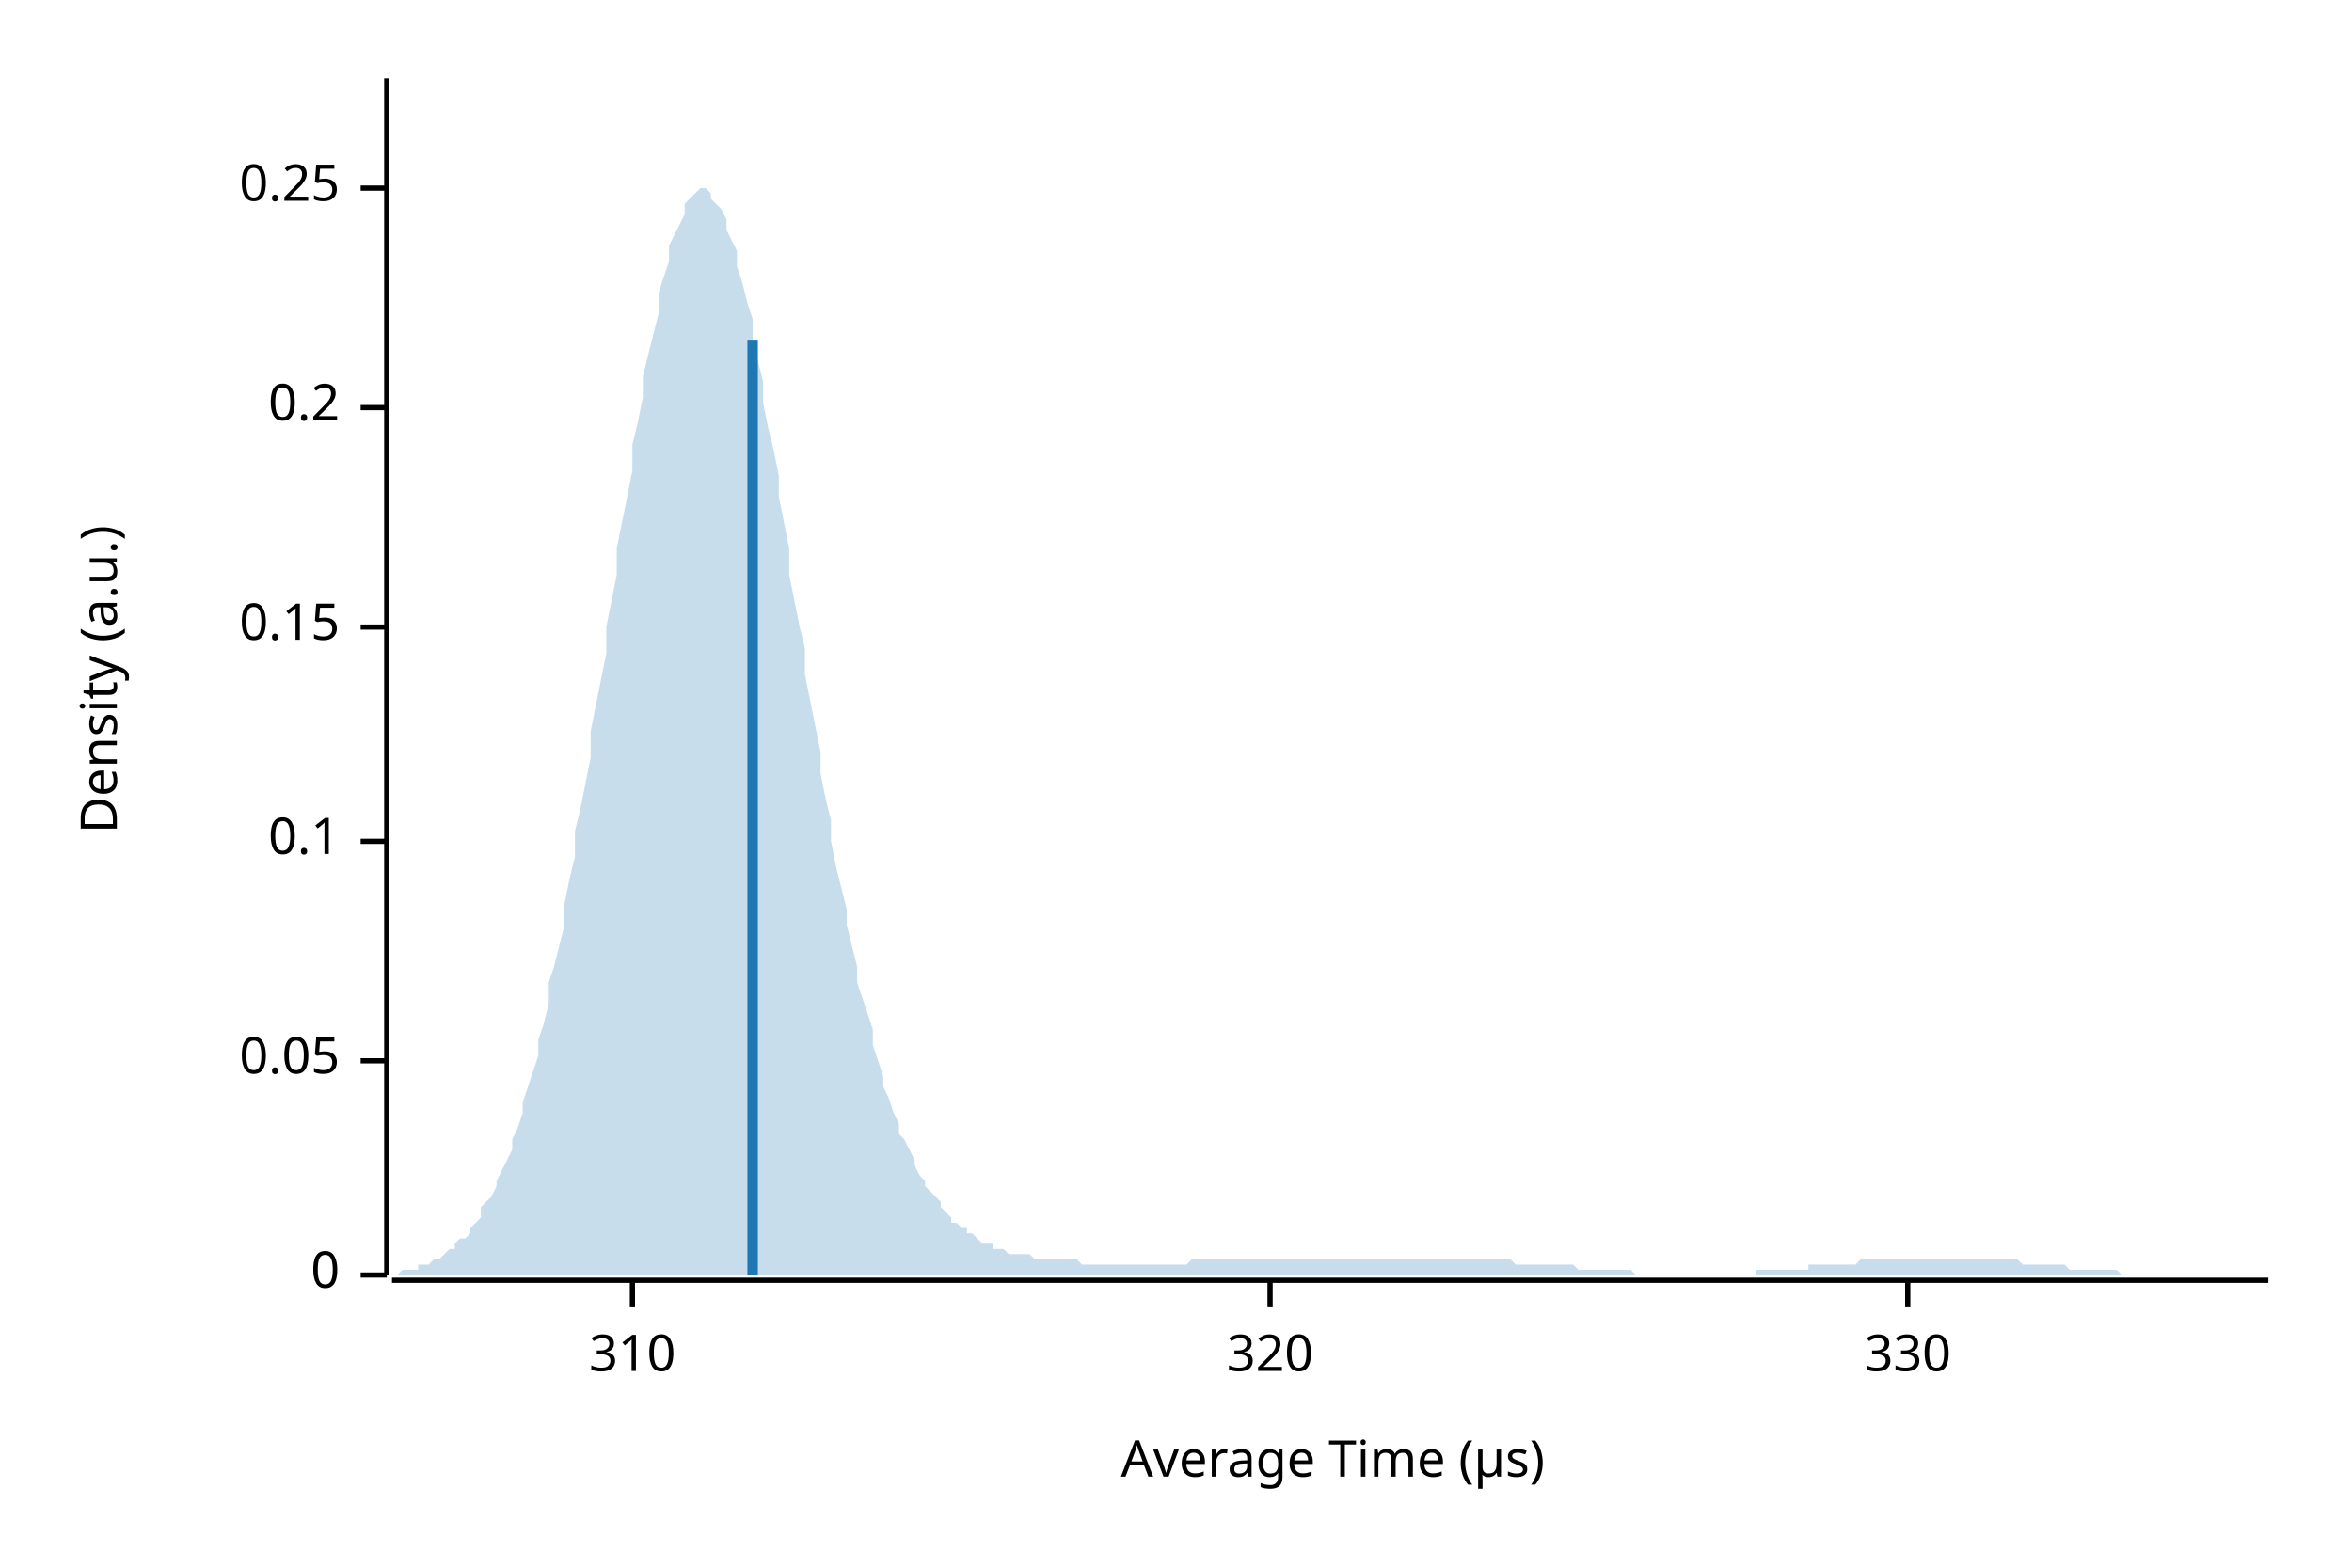
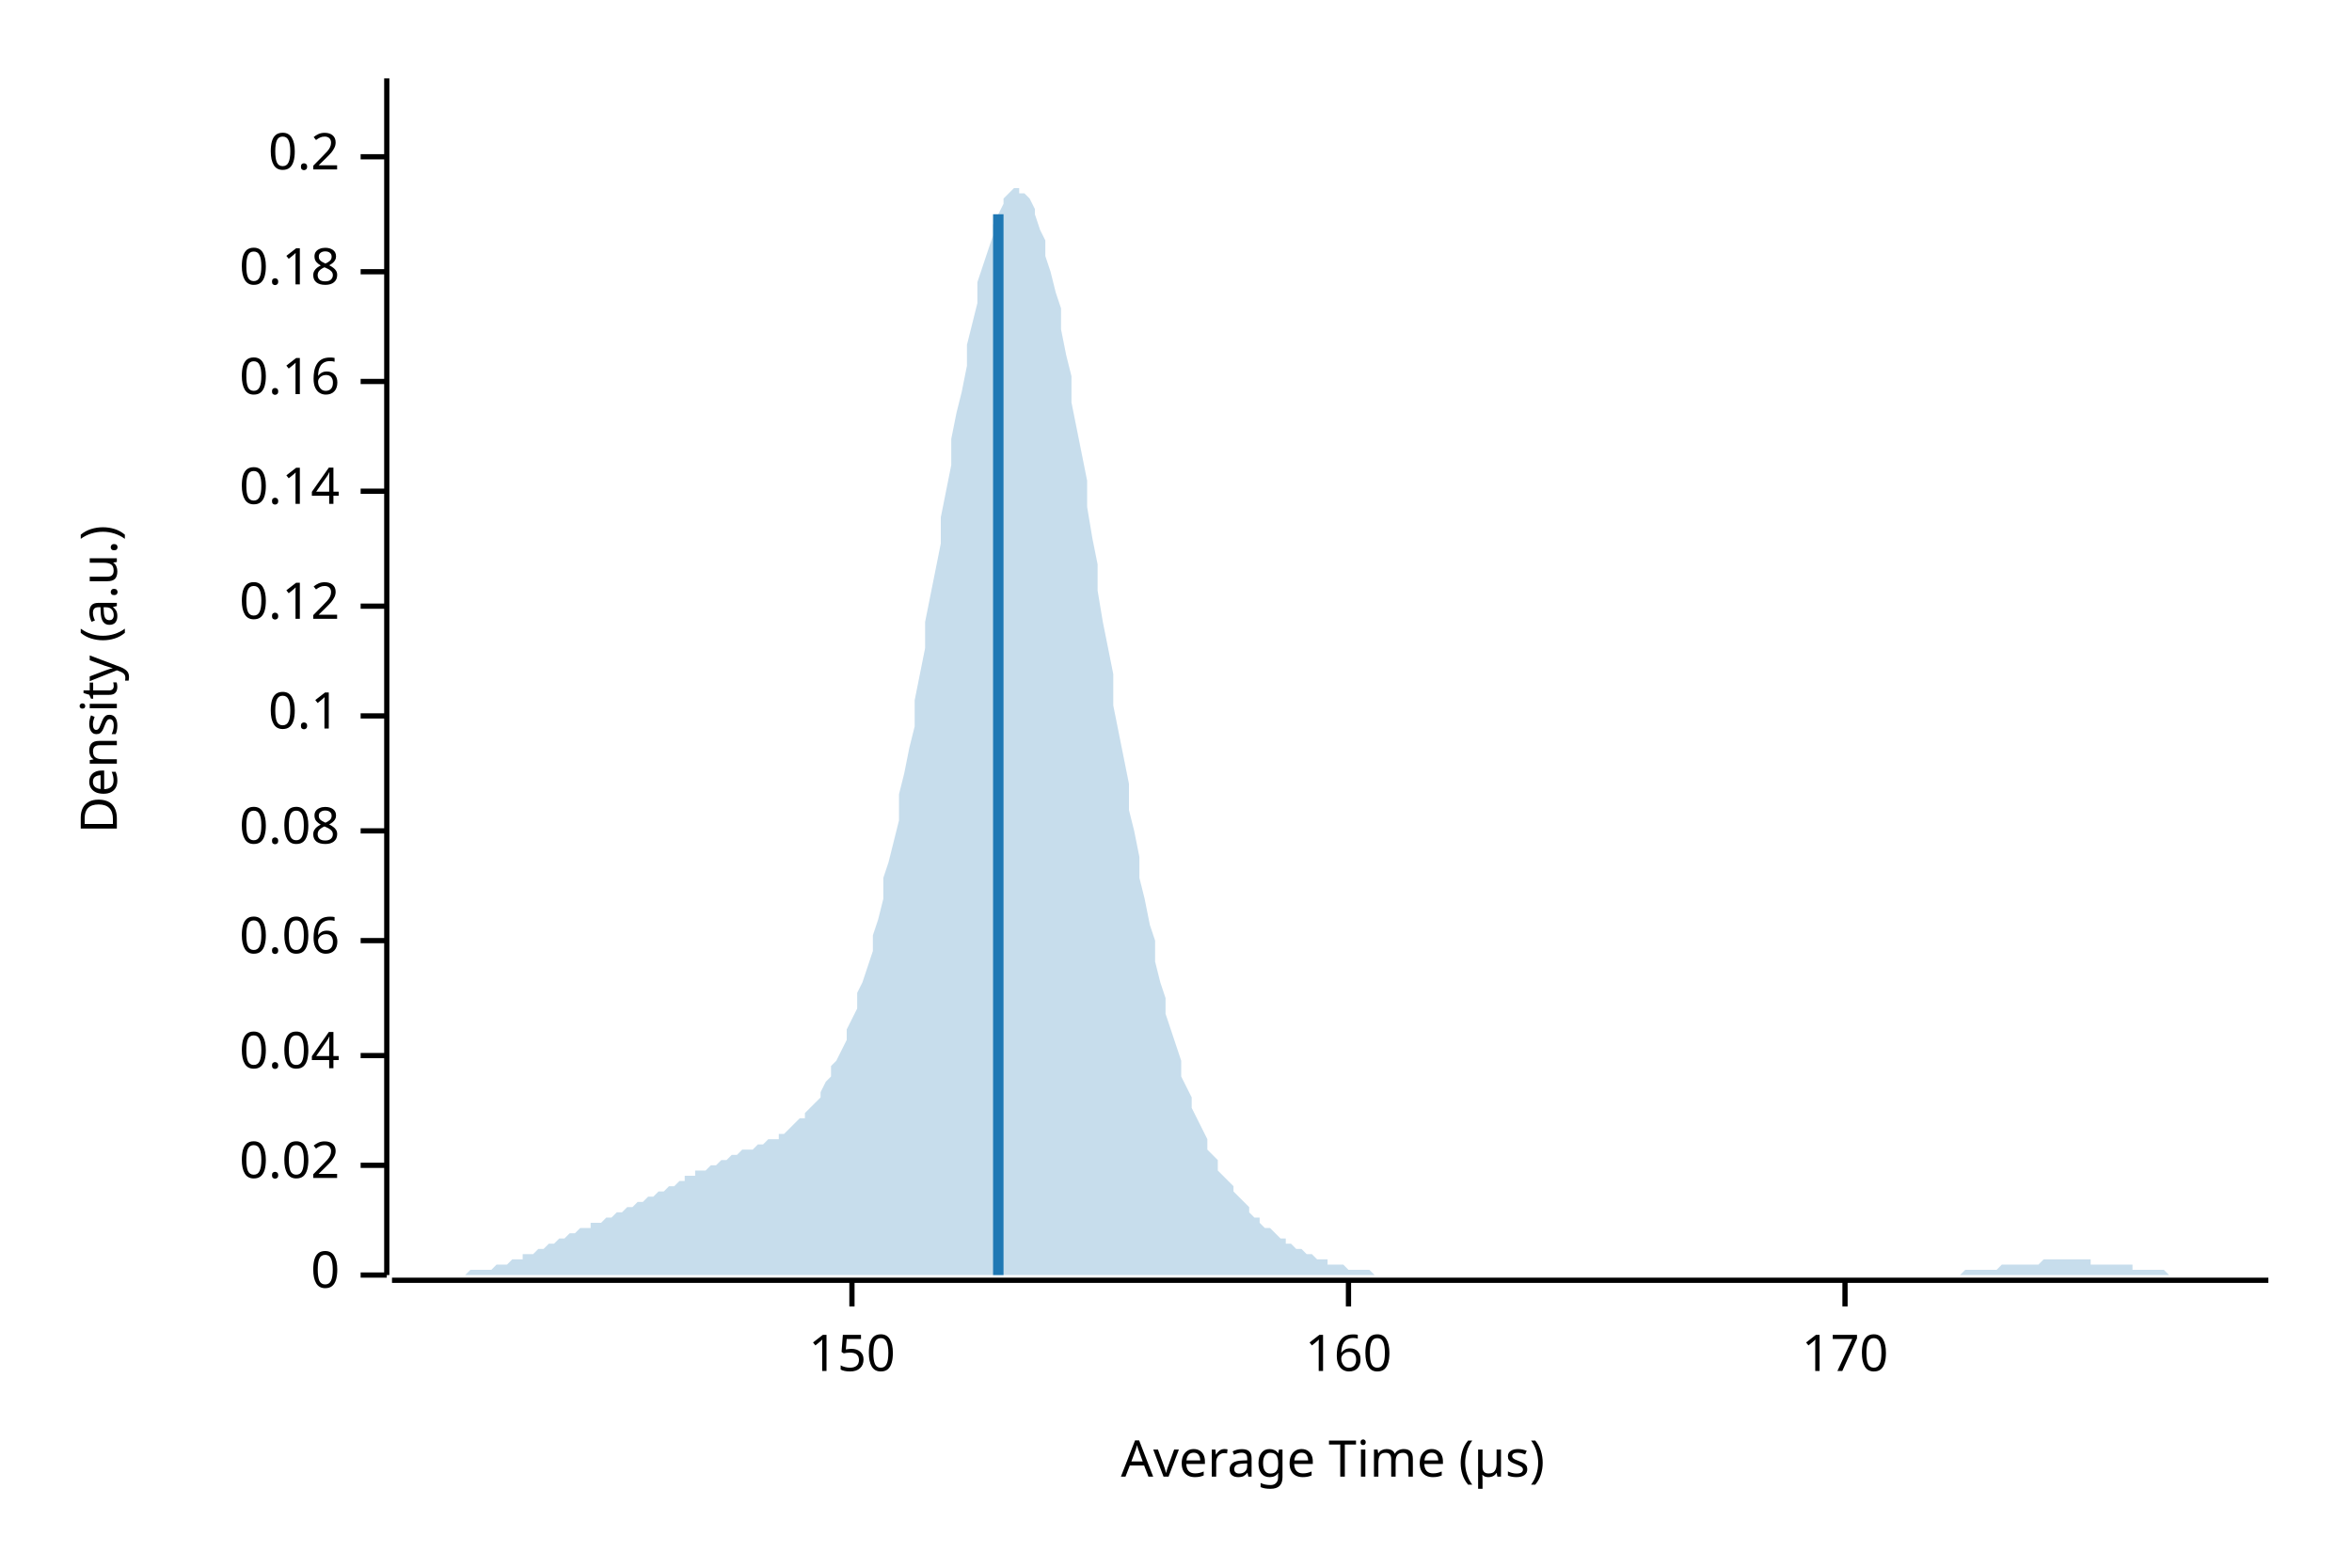
<svg xmlns="http://www.w3.org/2000/svg" width="450" height="300" viewBox="0 0 450 300">
  <text x="15" y="130" dy="0.76em" text-anchor="middle" font-family="sans-serif" font-size="9.677" opacity="1" fill="#000000" transform="rotate(270, 15, 130)">
Density (a.u.)
</text>
  <text x="255" y="285" dy="-0.5ex" text-anchor="middle" font-family="sans-serif" font-size="9.677" opacity="1" fill="#000000">
Average Time (µs)
</text>
  <polyline fill="none" opacity="1" stroke="#000000" stroke-width="1" points="74,15 74,244 " />
  <text x="65" y="244" dy="0.5ex" text-anchor="end" font-family="sans-serif" font-size="9.677" opacity="1" fill="#000000">
0
</text>
  <polyline fill="none" opacity="1" stroke="#000000" stroke-width="1" points="69,244 74,244 " />
-   <text x="65" y="203" dy="0.5ex" text-anchor="end" font-family="sans-serif" font-size="9.677" opacity="1" fill="#000000">
- 0.05
+   <text x="65" y="223" dy="0.5ex" text-anchor="end" font-family="sans-serif" font-size="9.677" opacity="1" fill="#000000">
+ 0.02
</text>
-   <polyline fill="none" opacity="1" stroke="#000000" stroke-width="1" points="69,203 74,203 " />
-   <text x="65" y="161" dy="0.5ex" text-anchor="end" font-family="sans-serif" font-size="9.677" opacity="1" fill="#000000">
+   <polyline fill="none" opacity="1" stroke="#000000" stroke-width="1" points="69,223 74,223 " />
+   <text x="65" y="202" dy="0.5ex" text-anchor="end" font-family="sans-serif" font-size="9.677" opacity="1" fill="#000000">
+ 0.04
+ </text>
+   <polyline fill="none" opacity="1" stroke="#000000" stroke-width="1" points="69,202 74,202 " />
+   <text x="65" y="180" dy="0.5ex" text-anchor="end" font-family="sans-serif" font-size="9.677" opacity="1" fill="#000000">
+ 0.06
+ </text>
+   <polyline fill="none" opacity="1" stroke="#000000" stroke-width="1" points="69,180 74,180 " />
+   <text x="65" y="159" dy="0.5ex" text-anchor="end" font-family="sans-serif" font-size="9.677" opacity="1" fill="#000000">
+ 0.08
+ </text>
+   <polyline fill="none" opacity="1" stroke="#000000" stroke-width="1" points="69,159 74,159 " />
+   <text x="65" y="137" dy="0.5ex" text-anchor="end" font-family="sans-serif" font-size="9.677" opacity="1" fill="#000000">
0.1
</text>
-   <polyline fill="none" opacity="1" stroke="#000000" stroke-width="1" points="69,161 74,161 " />
-   <text x="65" y="120" dy="0.5ex" text-anchor="end" font-family="sans-serif" font-size="9.677" opacity="1" fill="#000000">
- 0.15
+   <polyline fill="none" opacity="1" stroke="#000000" stroke-width="1" points="69,137 74,137 " />
+   <text x="65" y="116" dy="0.5ex" text-anchor="end" font-family="sans-serif" font-size="9.677" opacity="1" fill="#000000">
+ 0.12
</text>
-   <polyline fill="none" opacity="1" stroke="#000000" stroke-width="1" points="69,120 74,120 " />
-   <text x="65" y="78" dy="0.5ex" text-anchor="end" font-family="sans-serif" font-size="9.677" opacity="1" fill="#000000">
+   <polyline fill="none" opacity="1" stroke="#000000" stroke-width="1" points="69,116 74,116 " />
+   <text x="65" y="94" dy="0.5ex" text-anchor="end" font-family="sans-serif" font-size="9.677" opacity="1" fill="#000000">
+ 0.14
+ </text>
+   <polyline fill="none" opacity="1" stroke="#000000" stroke-width="1" points="69,94 74,94 " />
+   <text x="65" y="73" dy="0.5ex" text-anchor="end" font-family="sans-serif" font-size="9.677" opacity="1" fill="#000000">
+ 0.16
+ </text>
+   <polyline fill="none" opacity="1" stroke="#000000" stroke-width="1" points="69,73 74,73 " />
+   <text x="65" y="52" dy="0.5ex" text-anchor="end" font-family="sans-serif" font-size="9.677" opacity="1" fill="#000000">
+ 0.18
+ </text>
+   <polyline fill="none" opacity="1" stroke="#000000" stroke-width="1" points="69,52 74,52 " />
+   <text x="65" y="30" dy="0.5ex" text-anchor="end" font-family="sans-serif" font-size="9.677" opacity="1" fill="#000000">
0.2
</text>
-   <polyline fill="none" opacity="1" stroke="#000000" stroke-width="1" points="69,78 74,78 " />
-   <text x="65" y="36" dy="0.5ex" text-anchor="end" font-family="sans-serif" font-size="9.677" opacity="1" fill="#000000">
- 0.25
+   <polyline fill="none" opacity="1" stroke="#000000" stroke-width="1" points="69,30 74,30 " />
+   <polyline fill="none" opacity="1" stroke="#000000" stroke-width="1" points="75,245 434,245 " />
+   <text x="163" y="255" dy="0.76em" text-anchor="middle" font-family="sans-serif" font-size="9.677" opacity="1" fill="#000000">
+ 150
</text>
-   <polyline fill="none" opacity="1" stroke="#000000" stroke-width="1" points="69,36 74,36 " />
-   <polyline fill="none" opacity="1" stroke="#000000" stroke-width="1" points="75,245 434,245 " />
-   <text x="121" y="255" dy="0.76em" text-anchor="middle" font-family="sans-serif" font-size="9.677" opacity="1" fill="#000000">
- 310
+   <polyline fill="none" opacity="1" stroke="#000000" stroke-width="1" points="163,245 163,250 " />
+   <text x="258" y="255" dy="0.76em" text-anchor="middle" font-family="sans-serif" font-size="9.677" opacity="1" fill="#000000">
+ 160
</text>
-   <polyline fill="none" opacity="1" stroke="#000000" stroke-width="1" points="121,245 121,250 " />
-   <text x="243" y="255" dy="0.76em" text-anchor="middle" font-family="sans-serif" font-size="9.677" opacity="1" fill="#000000">
- 320
+   <polyline fill="none" opacity="1" stroke="#000000" stroke-width="1" points="258,245 258,250 " />
+   <text x="353" y="255" dy="0.76em" text-anchor="middle" font-family="sans-serif" font-size="9.677" opacity="1" fill="#000000">
+ 170
</text>
-   <polyline fill="none" opacity="1" stroke="#000000" stroke-width="1" points="243,245 243,250 " />
-   <text x="365" y="255" dy="0.76em" text-anchor="middle" font-family="sans-serif" font-size="9.677" opacity="1" fill="#000000">
- 330
- </text>
-   <polyline fill="none" opacity="1" stroke="#000000" stroke-width="1" points="365,245 365,250 " />
-   <polygon opacity="0.25" fill="#1F78B4" points="75,244 75,244 76,244 77,243 77,243 78,243 79,243 80,243 80,242 81,242 82,242 82,242 83,241 84,241 85,240 85,240 86,239 87,239 87,238 88,237 89,237 90,236 90,235 91,234 92,233 92,231 93,230 94,229 95,227 95,226 96,224 97,222 98,220 98,218 99,216 100,213 100,211 101,208 102,205 103,202 103,199 104,196 105,192 105,188 106,185 107,181 108,177 108,173 109,168 110,164 110,159 111,155 112,150 113,145 113,140 114,135 115,130 116,125 116,120 117,115 118,110 118,105 119,100 120,95 121,90 121,85 122,81 123,76 123,72 124,68 125,64 126,60 126,56 127,53 128,50 128,47 129,45 130,43 131,41 131,39 132,38 133,37 133,37 134,36 135,36 136,37 136,38 137,39 138,40 139,42 139,44 140,46 141,48 141,51 142,54 143,58 144,61 144,65 145,69 146,73 146,77 147,82 148,86 149,91 149,95 150,100 151,105 151,110 152,115 153,120 154,124 154,129 155,134 156,139 157,144 157,148 158,153 159,157 159,161 160,166 161,170 162,174 162,177 163,181 164,185 164,188 165,191 166,194 167,197 167,200 168,203 169,206 169,208 170,210 171,213 172,215 172,217 173,218 174,220 175,222 175,223 176,225 177,226 177,227 178,228 179,229 180,230 180,231 181,232 182,233 182,234 183,234 184,235 185,235 185,236 186,236 187,237 187,237 188,238 189,238 190,238 190,239 191,239 192,239 192,239 193,240 194,240 195,240 195,240 196,240 197,240 198,241 198,241 199,241 200,241 200,241 201,241 202,241 203,241 203,241 204,241 205,241 205,241 206,241 207,242 208,242 208,242 209,242 210,242 210,242 211,242 212,242 213,242 213,242 214,242 215,242 216,242 216,242 217,242 218,242 218,242 219,242 220,242 221,242 221,242 222,242 223,242 223,242 224,242 225,242 226,242 226,242 227,242 228,241 228,241 229,241 230,241 231,241 231,241 232,241 233,241 233,241 234,241 235,241 236,241 236,241 237,241 238,241 239,241 239,241 240,241 241,241 241,241 242,241 243,241 244,241 244,241 245,241 246,241 246,241 247,241 248,241 249,241 249,241 250,241 251,241 251,241 252,241 253,241 254,241 254,241 255,241 256,241 257,241 257,241 258,241 259,241 259,241 260,241 261,241 262,241 262,241 263,241 264,241 264,241 265,241 266,241 267,241 267,241 268,241 269,241 269,241 270,241 271,241 272,241 272,241 273,241 274,241 275,241 275,241 276,241 277,241 277,241 278,241 279,241 280,241 280,241 281,241 282,241 282,241 283,241 284,241 285,241 285,241 286,241 287,241 287,241 288,241 289,241 290,242 290,242 291,242 292,242 292,242 293,242 294,242 295,242 295,242 296,242 297,242 298,242 298,242 299,242 300,242 300,242 301,242 302,243 303,243 303,243 304,243 305,243 305,243 306,243 307,243 308,243 308,243 309,243 310,243 310,243 311,243 312,243 313,244 313,244 314,244 315,244 316,244 316,244 317,244 318,244 318,244 319,244 320,244 321,244 321,244 322,244 323,244 323,244 324,244 325,244 326,244 326,244 327,244 328,244 328,244 329,244 330,244 331,244 331,244 332,244 333,244 333,244 334,244 335,244 336,244 336,243 337,243 338,243 339,243 339,243 340,243 341,243 341,243 342,243 343,243 344,243 344,243 345,243 346,243 346,242 347,242 348,242 349,242 349,242 350,242 351,242 351,242 352,242 353,242 354,242 354,242 355,242 356,241 357,241 357,241 358,241 359,241 359,241 360,241 361,241 362,241 362,241 363,241 364,241 364,241 365,241 366,241 367,241 367,241 368,241 369,241 369,241 370,241 371,241 372,241 372,241 373,241 374,241 375,241 375,241 376,241 377,241 377,241 378,241 379,241 380,241 380,241 381,241 382,241 382,241 383,241 384,241 385,241 385,241 386,241 387,242 387,242 388,242 389,242 390,242 390,242 391,242 392,242 392,242 393,242 394,242 395,242 395,242 396,243 397,243 398,243 398,243 399,243 400,243 400,243 401,243 402,243 403,243 403,243 404,243 405,243 405,243 406,244 407,244 408,244 408,244 409,244 410,244 410,244 411,244 412,244 413,244 413,244 414,244 415,244 416,244 416,244 417,244 418,244 418,244 419,244 420,244 421,244 421,244 422,244 423,244 423,244 424,244 425,244 426,244 426,244 427,244 428,244 428,244 429,244 430,244 431,244 431,244 432,244 433,244 434,244 434,244 75,244 " />
-   <polyline fill="none" opacity="1" stroke="#1F78B4" stroke-width="2" points="144,244 144,65 " />
+   <polyline fill="none" opacity="1" stroke="#000000" stroke-width="1" points="353,245 353,250 " />
+   <polygon opacity="0.25" fill="#1F78B4" points="75,244 75,244 76,244 77,244 77,244 78,244 79,244 80,244 80,244 81,244 82,244 82,244 83,244 84,244 85,244 85,244 86,244 87,244 87,244 88,244 89,244 90,243 90,243 91,243 92,243 92,243 93,243 94,243 95,242 95,242 96,242 97,242 98,241 98,241 99,241 100,241 100,240 101,240 102,240 103,239 103,239 104,239 105,238 105,238 106,238 107,237 108,237 108,237 109,236 110,236 110,236 111,235 112,235 113,235 113,234 114,234 115,234 116,233 116,233 117,233 118,232 118,232 119,232 120,231 121,231 121,231 122,230 123,230 123,230 124,229 125,229 126,228 126,228 127,228 128,227 128,227 129,227 130,226 131,226 131,225 132,225 133,225 133,224 134,224 135,224 136,223 136,223 137,223 138,222 139,222 139,222 140,221 141,221 141,221 142,220 143,220 144,220 144,220 145,219 146,219 146,219 147,218 148,218 149,218 149,217 150,217 151,216 151,216 152,215 153,214 154,214 154,213 155,212 156,211 157,210 157,209 158,207 159,206 159,204 160,203 161,201 162,199 162,197 163,195 164,193 164,190 165,188 166,185 167,182 167,179 168,176 169,172 169,168 170,165 171,161 172,157 172,152 173,148 174,143 175,139 175,134 176,129 177,124 177,119 178,114 179,109 180,104 180,99 181,94 182,89 182,84 183,79 184,75 185,70 185,66 186,62 187,58 187,54 188,51 189,48 190,45 190,43 191,41 192,39 192,38 193,37 194,36 195,36 195,37 196,37 197,38 198,40 198,41 199,44 200,46 200,49 201,52 202,56 203,59 203,63 204,68 205,72 205,77 206,82 207,87 208,92 208,97 209,103 210,108 210,113 211,119 212,124 213,129 213,135 214,140 215,145 216,150 216,155 217,159 218,164 218,168 219,172 220,177 221,180 221,184 222,188 223,191 223,194 224,197 225,200 226,203 226,206 227,208 228,210 228,212 229,214 230,216 231,218 231,220 232,221 233,222 233,224 234,225 235,226 236,227 236,228 237,229 238,230 239,231 239,232 240,233 241,233 241,234 242,235 243,235 244,236 244,236 245,237 246,237 246,238 247,238 248,239 249,239 249,239 250,240 251,240 251,240 252,241 253,241 254,241 254,242 255,242 256,242 257,242 257,242 258,243 259,243 259,243 260,243 261,243 262,243 262,243 263,244 264,244 264,244 265,244 266,244 267,244 267,244 268,244 269,244 269,244 270,244 271,244 272,244 272,244 273,244 274,244 275,244 275,244 276,244 277,244 277,244 278,244 279,244 280,244 280,244 281,244 282,244 282,244 283,244 284,244 285,244 285,244 286,244 287,244 287,244 288,244 289,244 290,244 290,244 291,244 292,244 292,244 293,244 294,244 295,244 295,244 296,244 297,244 298,244 298,244 299,244 300,244 300,244 301,244 302,244 303,244 303,244 304,244 305,244 305,244 306,244 307,244 308,244 308,244 309,244 310,244 310,244 311,244 312,244 313,244 313,244 314,244 315,244 316,244 316,244 317,244 318,244 318,244 319,244 320,244 321,244 321,244 322,244 323,244 323,244 324,244 325,244 326,244 326,244 327,244 328,244 328,244 329,244 330,244 331,244 331,244 332,244 333,244 333,244 334,244 335,244 336,244 336,244 337,244 338,244 339,244 339,244 340,244 341,244 341,244 342,244 343,244 344,244 344,244 345,244 346,244 346,244 347,244 348,244 349,244 349,244 350,244 351,244 351,244 352,244 353,244 354,244 354,244 355,244 356,244 357,244 357,244 358,244 359,244 359,244 360,244 361,244 362,244 362,244 363,244 364,244 364,244 365,244 366,244 367,244 367,244 368,244 369,244 369,244 370,244 371,244 372,244 372,244 373,244 374,244 375,244 375,244 376,243 377,243 377,243 378,243 379,243 380,243 380,243 381,243 382,243 382,243 383,242 384,242 385,242 385,242 386,242 387,242 387,242 388,242 389,242 390,242 390,242 391,241 392,241 392,241 393,241 394,241 395,241 395,241 396,241 397,241 398,241 398,241 399,241 400,241 400,242 401,242 402,242 403,242 403,242 404,242 405,242 405,242 406,242 407,242 408,242 408,243 409,243 410,243 410,243 411,243 412,243 413,243 413,243 414,243 415,244 416,244 416,244 417,244 418,244 418,244 419,244 420,244 421,244 421,244 422,244 423,244 423,244 424,244 425,244 426,244 426,244 427,244 428,244 428,244 429,244 430,244 431,244 431,244 432,244 433,244 434,244 434,244 75,244 " />
+   <polyline fill="none" opacity="1" stroke="#1F78B4" stroke-width="2" points="191,244 191,41 " />
</svg>
